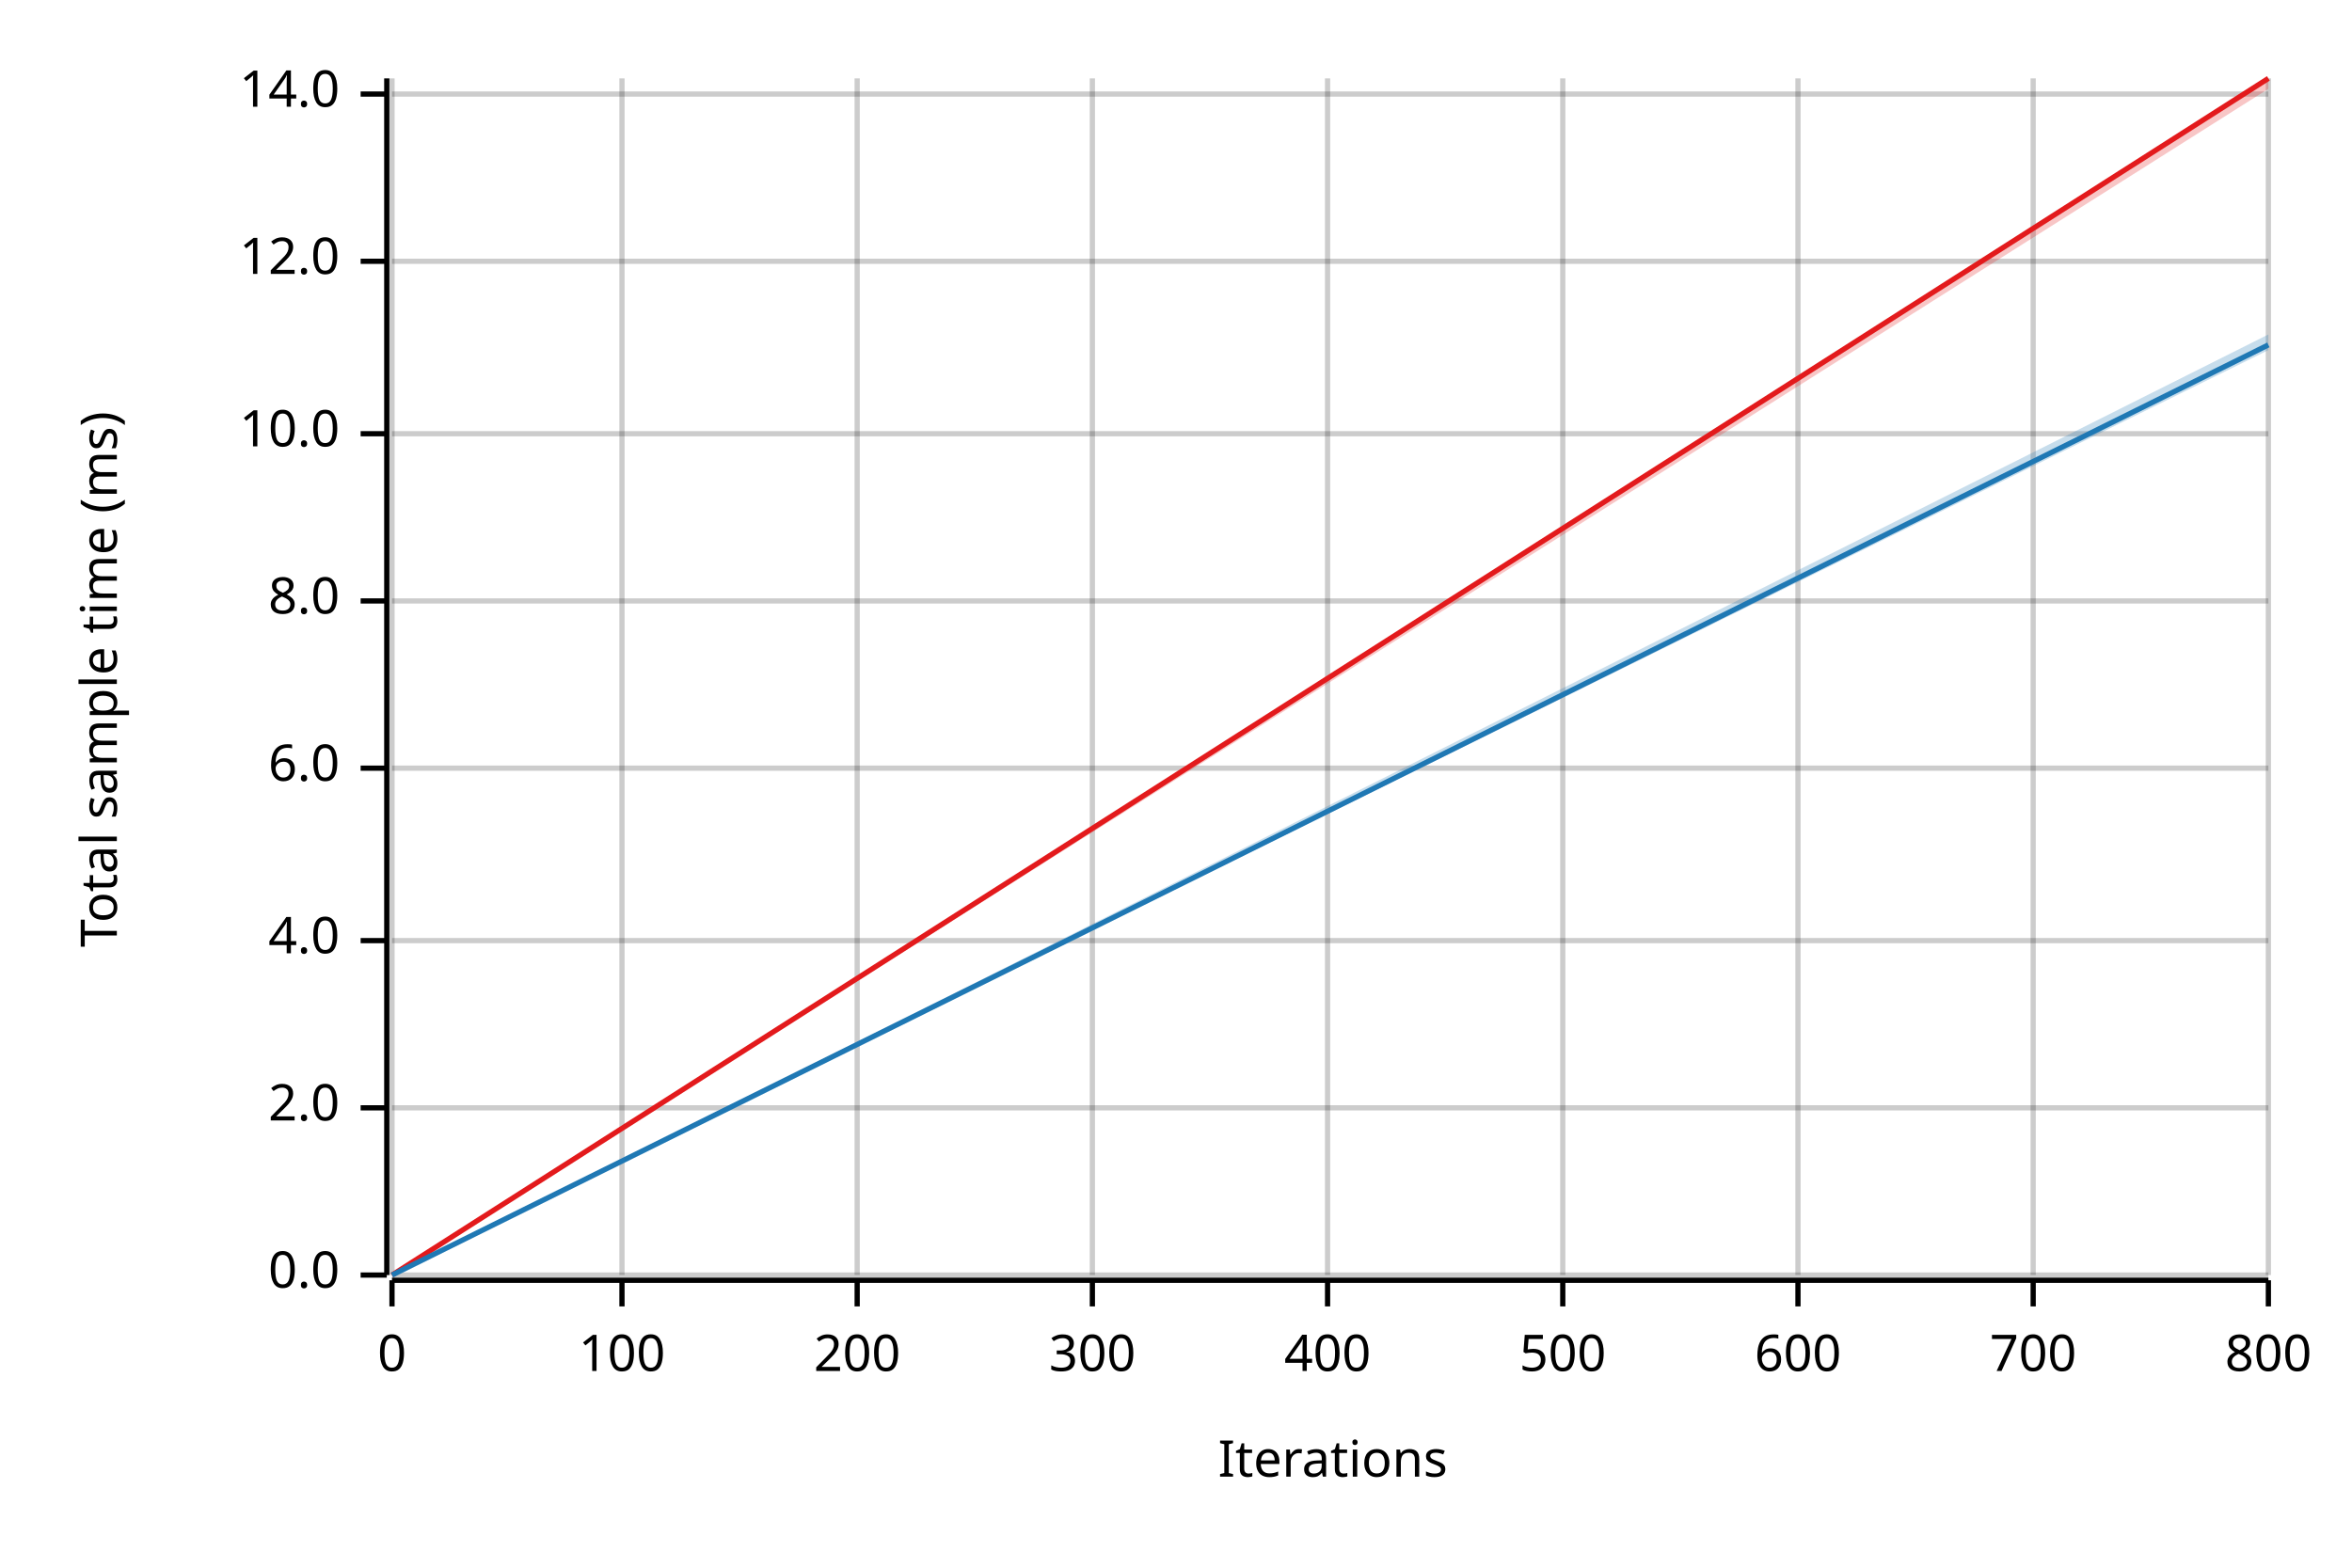
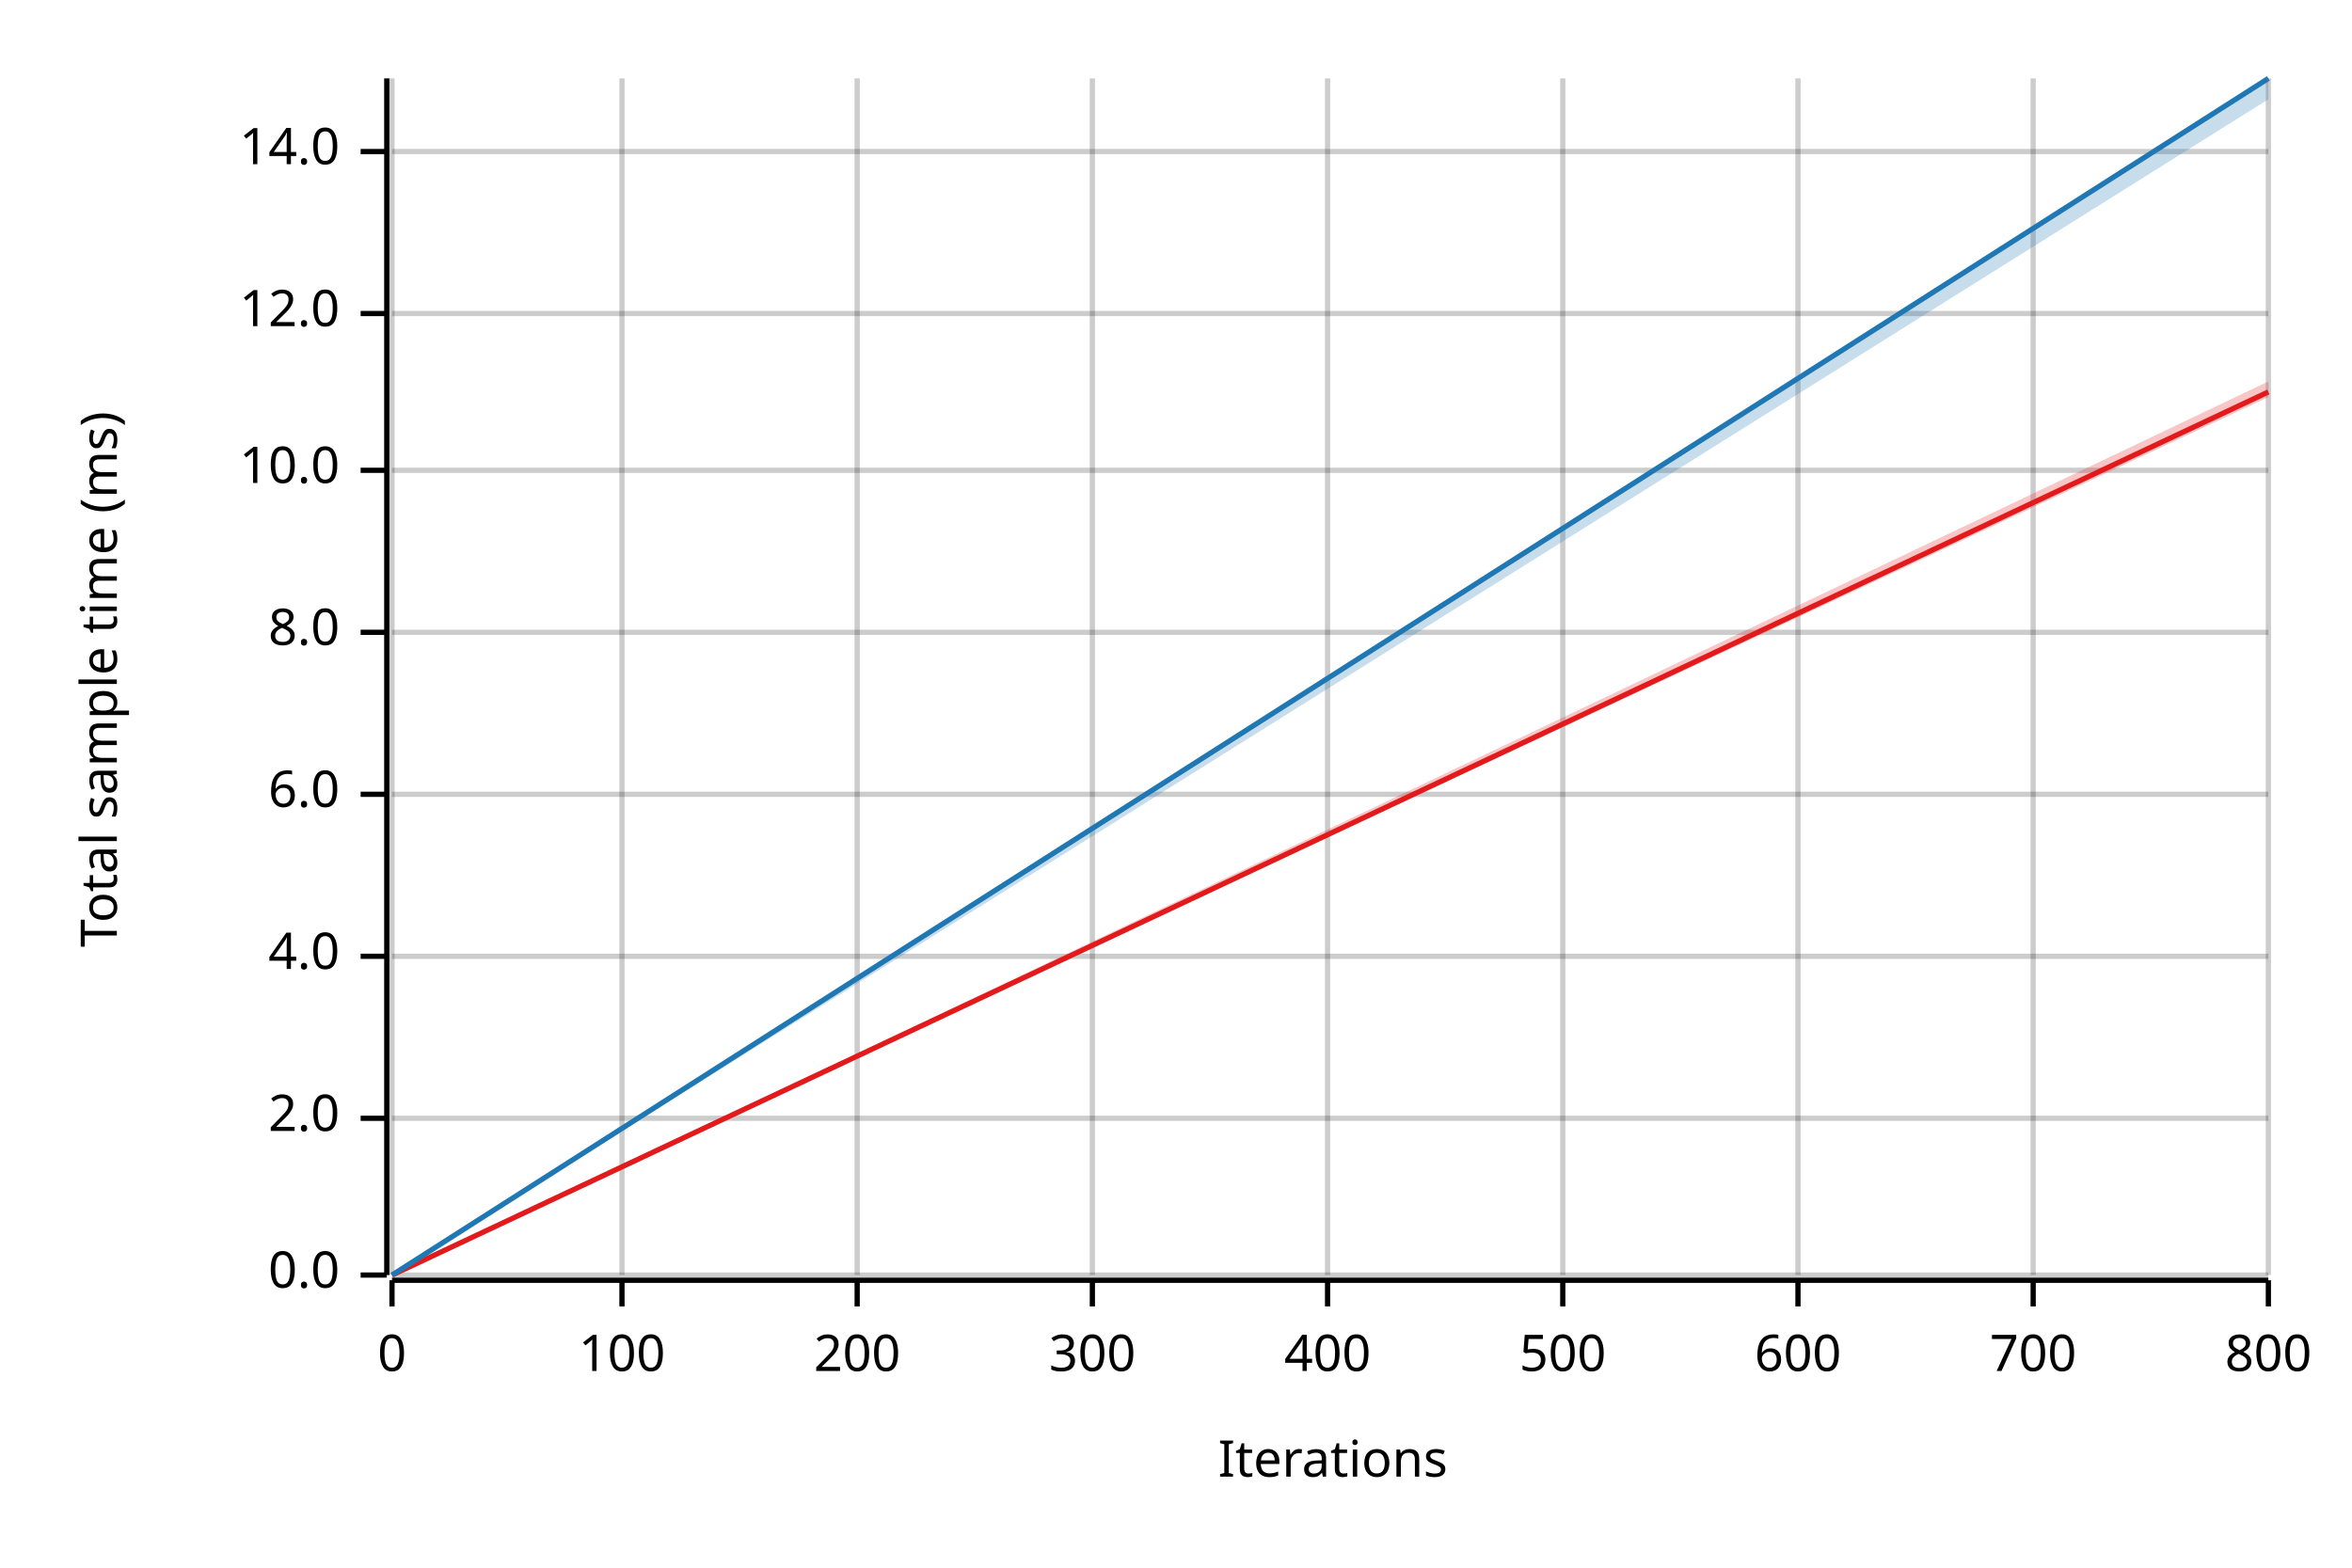
<svg xmlns="http://www.w3.org/2000/svg" width="450" height="300" viewBox="0 0 450 300">
  <text x="15" y="130" dy="0.76em" text-anchor="middle" font-family="sans-serif" font-size="9.677" opacity="1" fill="#000000" transform="rotate(270, 15, 130)">
Total sample time (ms)
</text>
  <text x="255" y="285" dy="-0.5ex" text-anchor="middle" font-family="sans-serif" font-size="9.677" opacity="1" fill="#000000">
Iterations
</text>
  <line opacity="0.2" stroke="#000000" stroke-width="1" x1="75" y1="244" x2="75" y2="15" />
  <line opacity="0.2" stroke="#000000" stroke-width="1" x1="119" y1="244" x2="119" y2="15" />
  <line opacity="0.2" stroke="#000000" stroke-width="1" x1="164" y1="244" x2="164" y2="15" />
  <line opacity="0.2" stroke="#000000" stroke-width="1" x1="209" y1="244" x2="209" y2="15" />
  <line opacity="0.2" stroke="#000000" stroke-width="1" x1="254" y1="244" x2="254" y2="15" />
  <line opacity="0.2" stroke="#000000" stroke-width="1" x1="299" y1="244" x2="299" y2="15" />
  <line opacity="0.2" stroke="#000000" stroke-width="1" x1="344" y1="244" x2="344" y2="15" />
  <line opacity="0.2" stroke="#000000" stroke-width="1" x1="389" y1="244" x2="389" y2="15" />
  <line opacity="0.2" stroke="#000000" stroke-width="1" x1="434" y1="244" x2="434" y2="15" />
  <line opacity="0.2" stroke="#000000" stroke-width="1" x1="75" y1="244" x2="434" y2="244" />
-   <line opacity="0.2" stroke="#000000" stroke-width="1" x1="75" y1="212" x2="434" y2="212" />
-   <line opacity="0.2" stroke="#000000" stroke-width="1" x1="75" y1="180" x2="434" y2="180" />
-   <line opacity="0.2" stroke="#000000" stroke-width="1" x1="75" y1="147" x2="434" y2="147" />
-   <line opacity="0.2" stroke="#000000" stroke-width="1" x1="75" y1="115" x2="434" y2="115" />
-   <line opacity="0.2" stroke="#000000" stroke-width="1" x1="75" y1="83" x2="434" y2="83" />
-   <line opacity="0.2" stroke="#000000" stroke-width="1" x1="75" y1="50" x2="434" y2="50" />
-   <line opacity="0.2" stroke="#000000" stroke-width="1" x1="75" y1="18" x2="434" y2="18" />
+   <line opacity="0.2" stroke="#000000" stroke-width="1" x1="75" y1="214" x2="434" y2="214" />
+   <line opacity="0.2" stroke="#000000" stroke-width="1" x1="75" y1="183" x2="434" y2="183" />
+   <line opacity="0.2" stroke="#000000" stroke-width="1" x1="75" y1="152" x2="434" y2="152" />
+   <line opacity="0.2" stroke="#000000" stroke-width="1" x1="75" y1="121" x2="434" y2="121" />
+   <line opacity="0.2" stroke="#000000" stroke-width="1" x1="75" y1="90" x2="434" y2="90" />
+   <line opacity="0.2" stroke="#000000" stroke-width="1" x1="75" y1="60" x2="434" y2="60" />
+   <line opacity="0.2" stroke="#000000" stroke-width="1" x1="75" y1="29" x2="434" y2="29" />
  <polyline fill="none" opacity="1" stroke="#000000" stroke-width="1" points="74,15 74,244 " />
  <text x="65" y="244" dy="0.5ex" text-anchor="end" font-family="sans-serif" font-size="9.677" opacity="1" fill="#000000">
0.0
</text>
  <polyline fill="none" opacity="1" stroke="#000000" stroke-width="1" points="69,244 74,244 " />
-   <text x="65" y="212" dy="0.5ex" text-anchor="end" font-family="sans-serif" font-size="9.677" opacity="1" fill="#000000">
+   <text x="65" y="214" dy="0.5ex" text-anchor="end" font-family="sans-serif" font-size="9.677" opacity="1" fill="#000000">
2.0
</text>
-   <polyline fill="none" opacity="1" stroke="#000000" stroke-width="1" points="69,212 74,212 " />
-   <text x="65" y="180" dy="0.5ex" text-anchor="end" font-family="sans-serif" font-size="9.677" opacity="1" fill="#000000">
+   <polyline fill="none" opacity="1" stroke="#000000" stroke-width="1" points="69,214 74,214 " />
+   <text x="65" y="183" dy="0.5ex" text-anchor="end" font-family="sans-serif" font-size="9.677" opacity="1" fill="#000000">
4.0
</text>
-   <polyline fill="none" opacity="1" stroke="#000000" stroke-width="1" points="69,180 74,180 " />
-   <text x="65" y="147" dy="0.5ex" text-anchor="end" font-family="sans-serif" font-size="9.677" opacity="1" fill="#000000">
+   <polyline fill="none" opacity="1" stroke="#000000" stroke-width="1" points="69,183 74,183 " />
+   <text x="65" y="152" dy="0.5ex" text-anchor="end" font-family="sans-serif" font-size="9.677" opacity="1" fill="#000000">
6.0
</text>
-   <polyline fill="none" opacity="1" stroke="#000000" stroke-width="1" points="69,147 74,147 " />
-   <text x="65" y="115" dy="0.5ex" text-anchor="end" font-family="sans-serif" font-size="9.677" opacity="1" fill="#000000">
+   <polyline fill="none" opacity="1" stroke="#000000" stroke-width="1" points="69,152 74,152 " />
+   <text x="65" y="121" dy="0.5ex" text-anchor="end" font-family="sans-serif" font-size="9.677" opacity="1" fill="#000000">
8.0
</text>
-   <polyline fill="none" opacity="1" stroke="#000000" stroke-width="1" points="69,115 74,115 " />
-   <text x="65" y="83" dy="0.5ex" text-anchor="end" font-family="sans-serif" font-size="9.677" opacity="1" fill="#000000">
+   <polyline fill="none" opacity="1" stroke="#000000" stroke-width="1" points="69,121 74,121 " />
+   <text x="65" y="90" dy="0.5ex" text-anchor="end" font-family="sans-serif" font-size="9.677" opacity="1" fill="#000000">
10.0
</text>
-   <polyline fill="none" opacity="1" stroke="#000000" stroke-width="1" points="69,83 74,83 " />
-   <text x="65" y="50" dy="0.5ex" text-anchor="end" font-family="sans-serif" font-size="9.677" opacity="1" fill="#000000">
+   <polyline fill="none" opacity="1" stroke="#000000" stroke-width="1" points="69,90 74,90 " />
+   <text x="65" y="60" dy="0.5ex" text-anchor="end" font-family="sans-serif" font-size="9.677" opacity="1" fill="#000000">
12.0
</text>
-   <polyline fill="none" opacity="1" stroke="#000000" stroke-width="1" points="69,50 74,50 " />
-   <text x="65" y="18" dy="0.5ex" text-anchor="end" font-family="sans-serif" font-size="9.677" opacity="1" fill="#000000">
+   <polyline fill="none" opacity="1" stroke="#000000" stroke-width="1" points="69,60 74,60 " />
+   <text x="65" y="29" dy="0.5ex" text-anchor="end" font-family="sans-serif" font-size="9.677" opacity="1" fill="#000000">
14.0
</text>
-   <polyline fill="none" opacity="1" stroke="#000000" stroke-width="1" points="69,18 74,18 " />
+   <polyline fill="none" opacity="1" stroke="#000000" stroke-width="1" points="69,29 74,29 " />
  <polyline fill="none" opacity="1" stroke="#000000" stroke-width="1" points="75,245 434,245 " />
  <text x="75" y="255" dy="0.76em" text-anchor="middle" font-family="sans-serif" font-size="9.677" opacity="1" fill="#000000">
0
</text>
  <polyline fill="none" opacity="1" stroke="#000000" stroke-width="1" points="75,245 75,250 " />
  <text x="119" y="255" dy="0.76em" text-anchor="middle" font-family="sans-serif" font-size="9.677" opacity="1" fill="#000000">
100
</text>
  <polyline fill="none" opacity="1" stroke="#000000" stroke-width="1" points="119,245 119,250 " />
  <text x="164" y="255" dy="0.76em" text-anchor="middle" font-family="sans-serif" font-size="9.677" opacity="1" fill="#000000">
200
</text>
  <polyline fill="none" opacity="1" stroke="#000000" stroke-width="1" points="164,245 164,250 " />
  <text x="209" y="255" dy="0.76em" text-anchor="middle" font-family="sans-serif" font-size="9.677" opacity="1" fill="#000000">
300
</text>
  <polyline fill="none" opacity="1" stroke="#000000" stroke-width="1" points="209,245 209,250 " />
  <text x="254" y="255" dy="0.76em" text-anchor="middle" font-family="sans-serif" font-size="9.677" opacity="1" fill="#000000">
400
</text>
  <polyline fill="none" opacity="1" stroke="#000000" stroke-width="1" points="254,245 254,250 " />
  <text x="299" y="255" dy="0.76em" text-anchor="middle" font-family="sans-serif" font-size="9.677" opacity="1" fill="#000000">
500
</text>
  <polyline fill="none" opacity="1" stroke="#000000" stroke-width="1" points="299,245 299,250 " />
  <text x="344" y="255" dy="0.76em" text-anchor="middle" font-family="sans-serif" font-size="9.677" opacity="1" fill="#000000">
600
</text>
  <polyline fill="none" opacity="1" stroke="#000000" stroke-width="1" points="344,245 344,250 " />
  <text x="389" y="255" dy="0.76em" text-anchor="middle" font-family="sans-serif" font-size="9.677" opacity="1" fill="#000000">
700
</text>
  <polyline fill="none" opacity="1" stroke="#000000" stroke-width="1" points="389,245 389,250 " />
  <text x="434" y="255" dy="0.76em" text-anchor="middle" font-family="sans-serif" font-size="9.677" opacity="1" fill="#000000">
800
</text>
  <polyline fill="none" opacity="1" stroke="#000000" stroke-width="1" points="434,245 434,250 " />
-   <polyline fill="none" opacity="1" stroke="#E31A1C" stroke-width="1" points="75,244 434,15 " />
-   <polygon opacity="0.25" fill="#E31A1C" points="75,244 434,17 434,15 " />
-   <polyline fill="none" opacity="1" stroke="#1F78B4" stroke-width="1" points="75,244 434,66 " />
-   <polygon opacity="0.25" fill="#1F78B4" points="75,244 434,67 434,64 " />
+   <polyline fill="none" opacity="1" stroke="#E31A1C" stroke-width="1" points="75,244 434,75 " />
+   <polygon opacity="0.25" fill="#E31A1C" points="75,244 434,76 434,73 " />
+   <polyline fill="none" opacity="1" stroke="#1F78B4" stroke-width="1" points="75,244 434,15 " />
+   <polygon opacity="0.25" fill="#1F78B4" points="75,244 434,19 434,15 " />
</svg>
